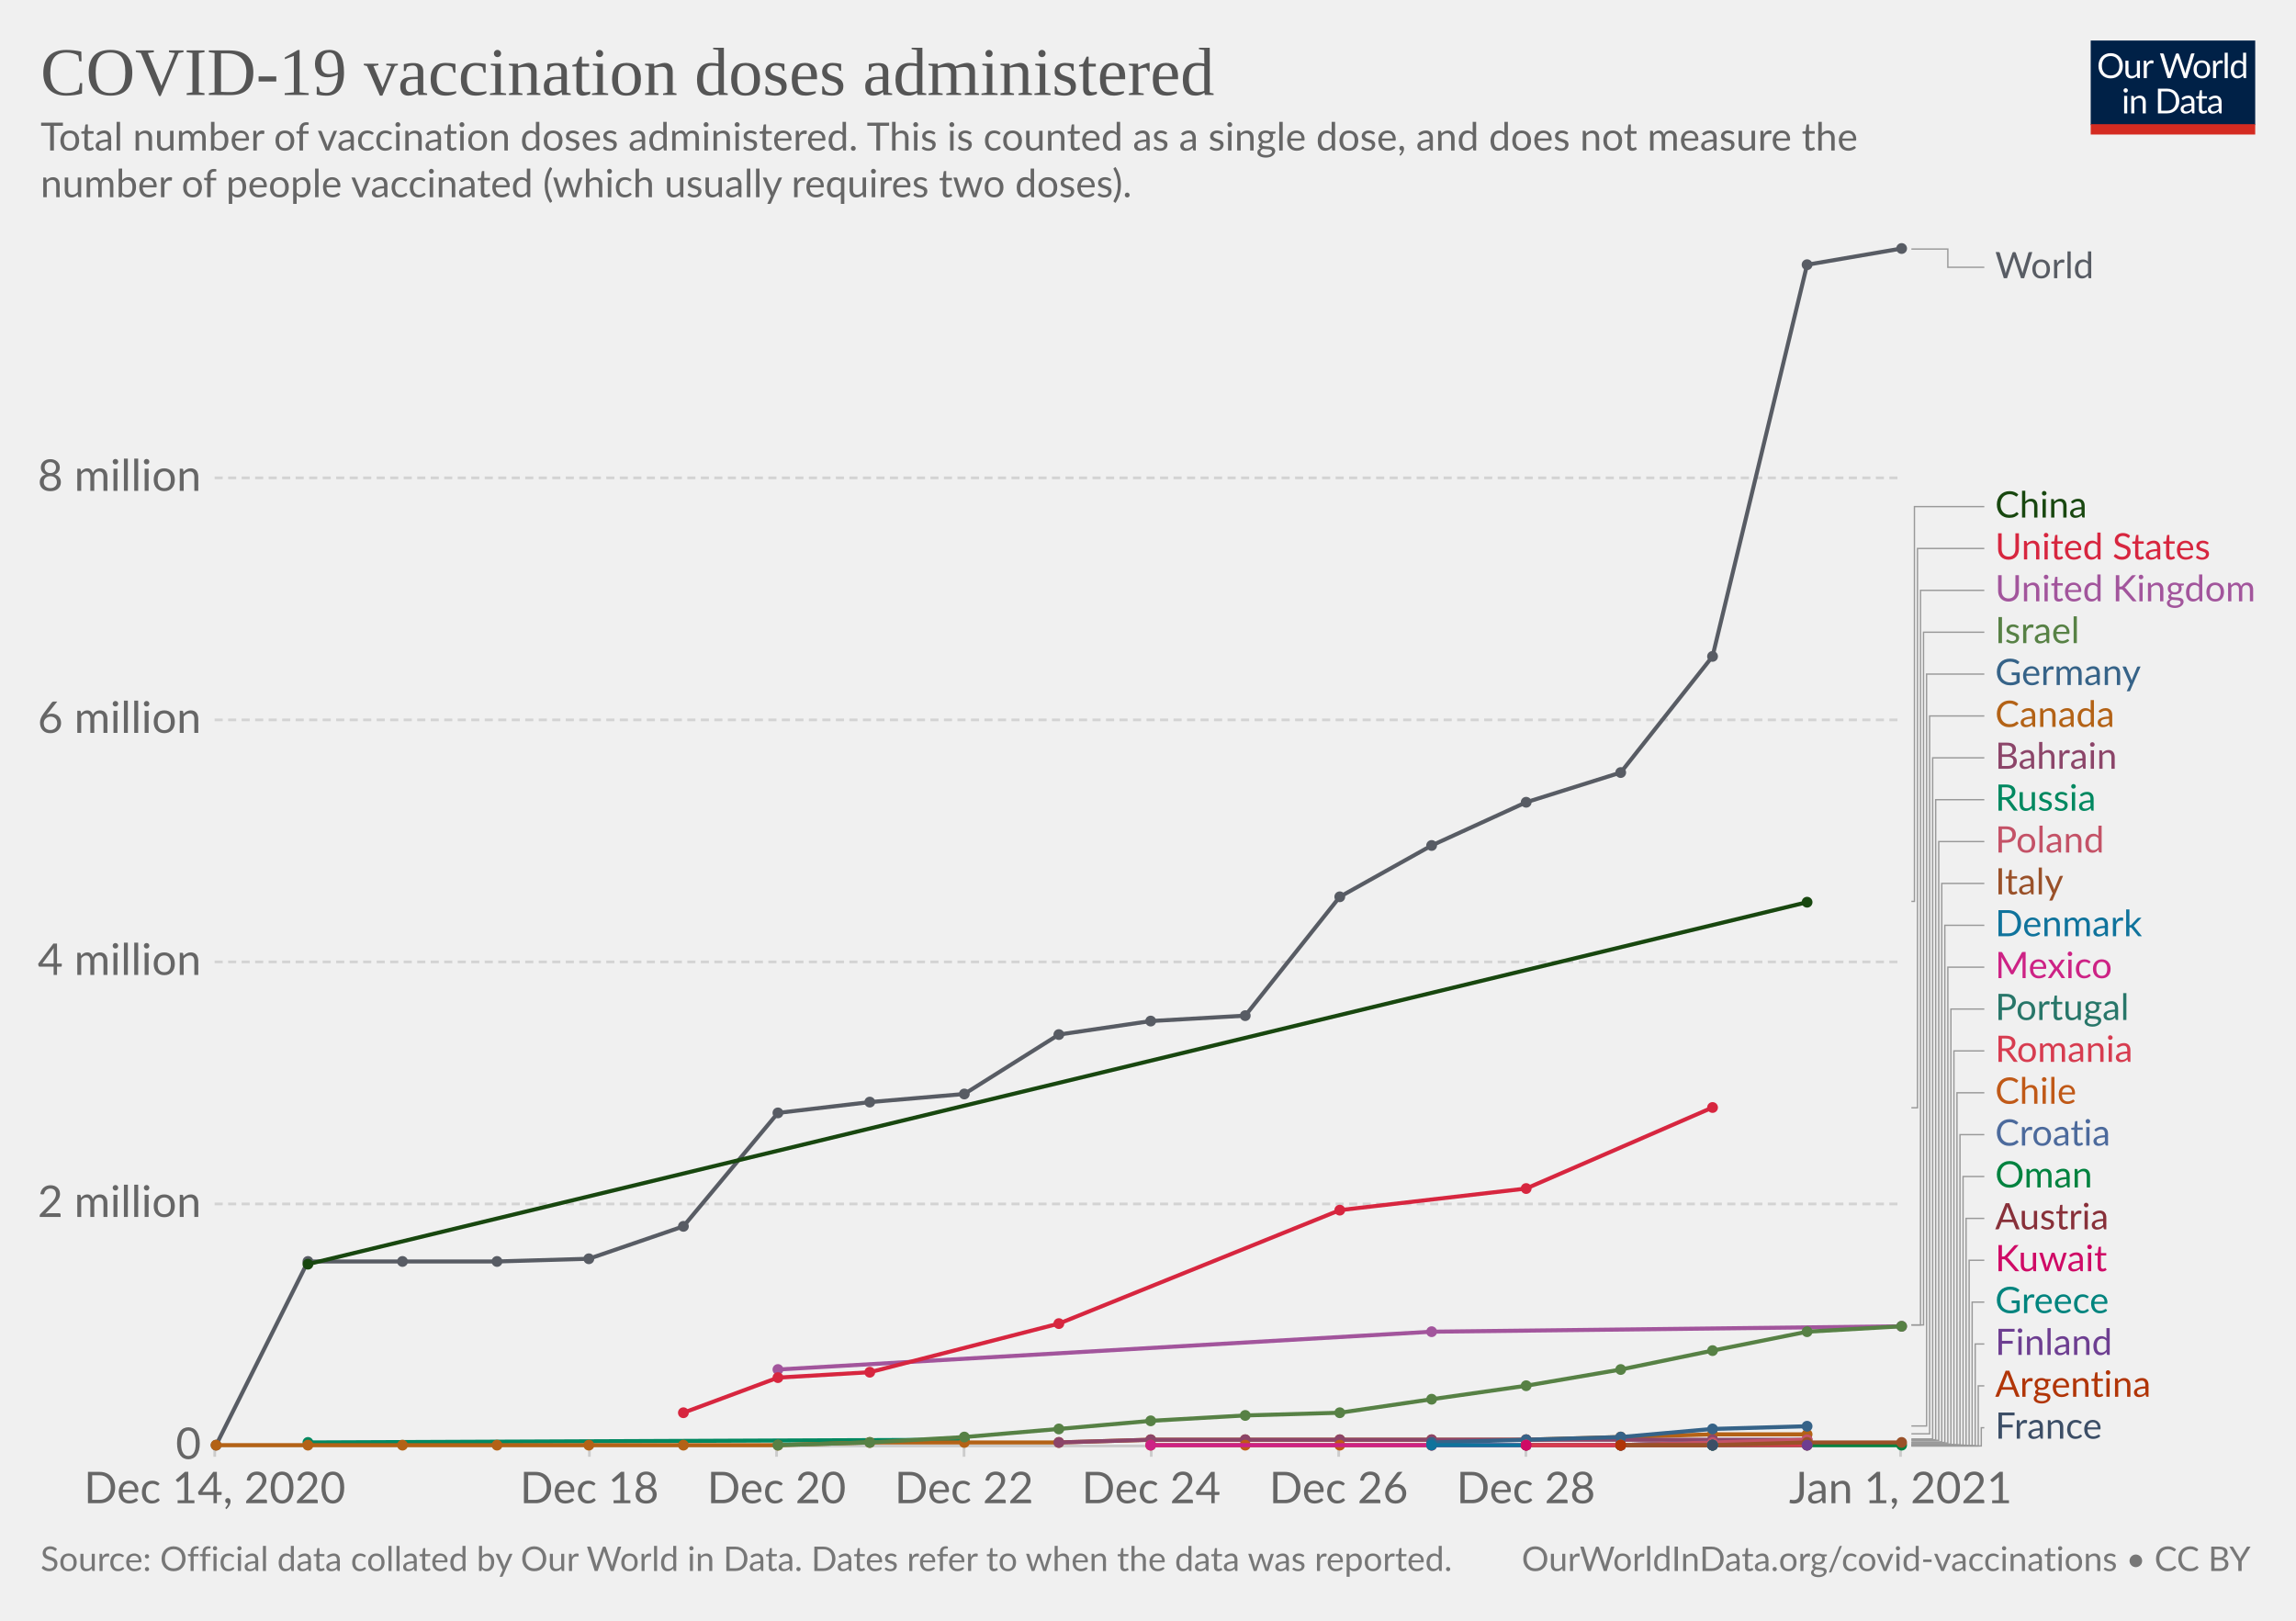
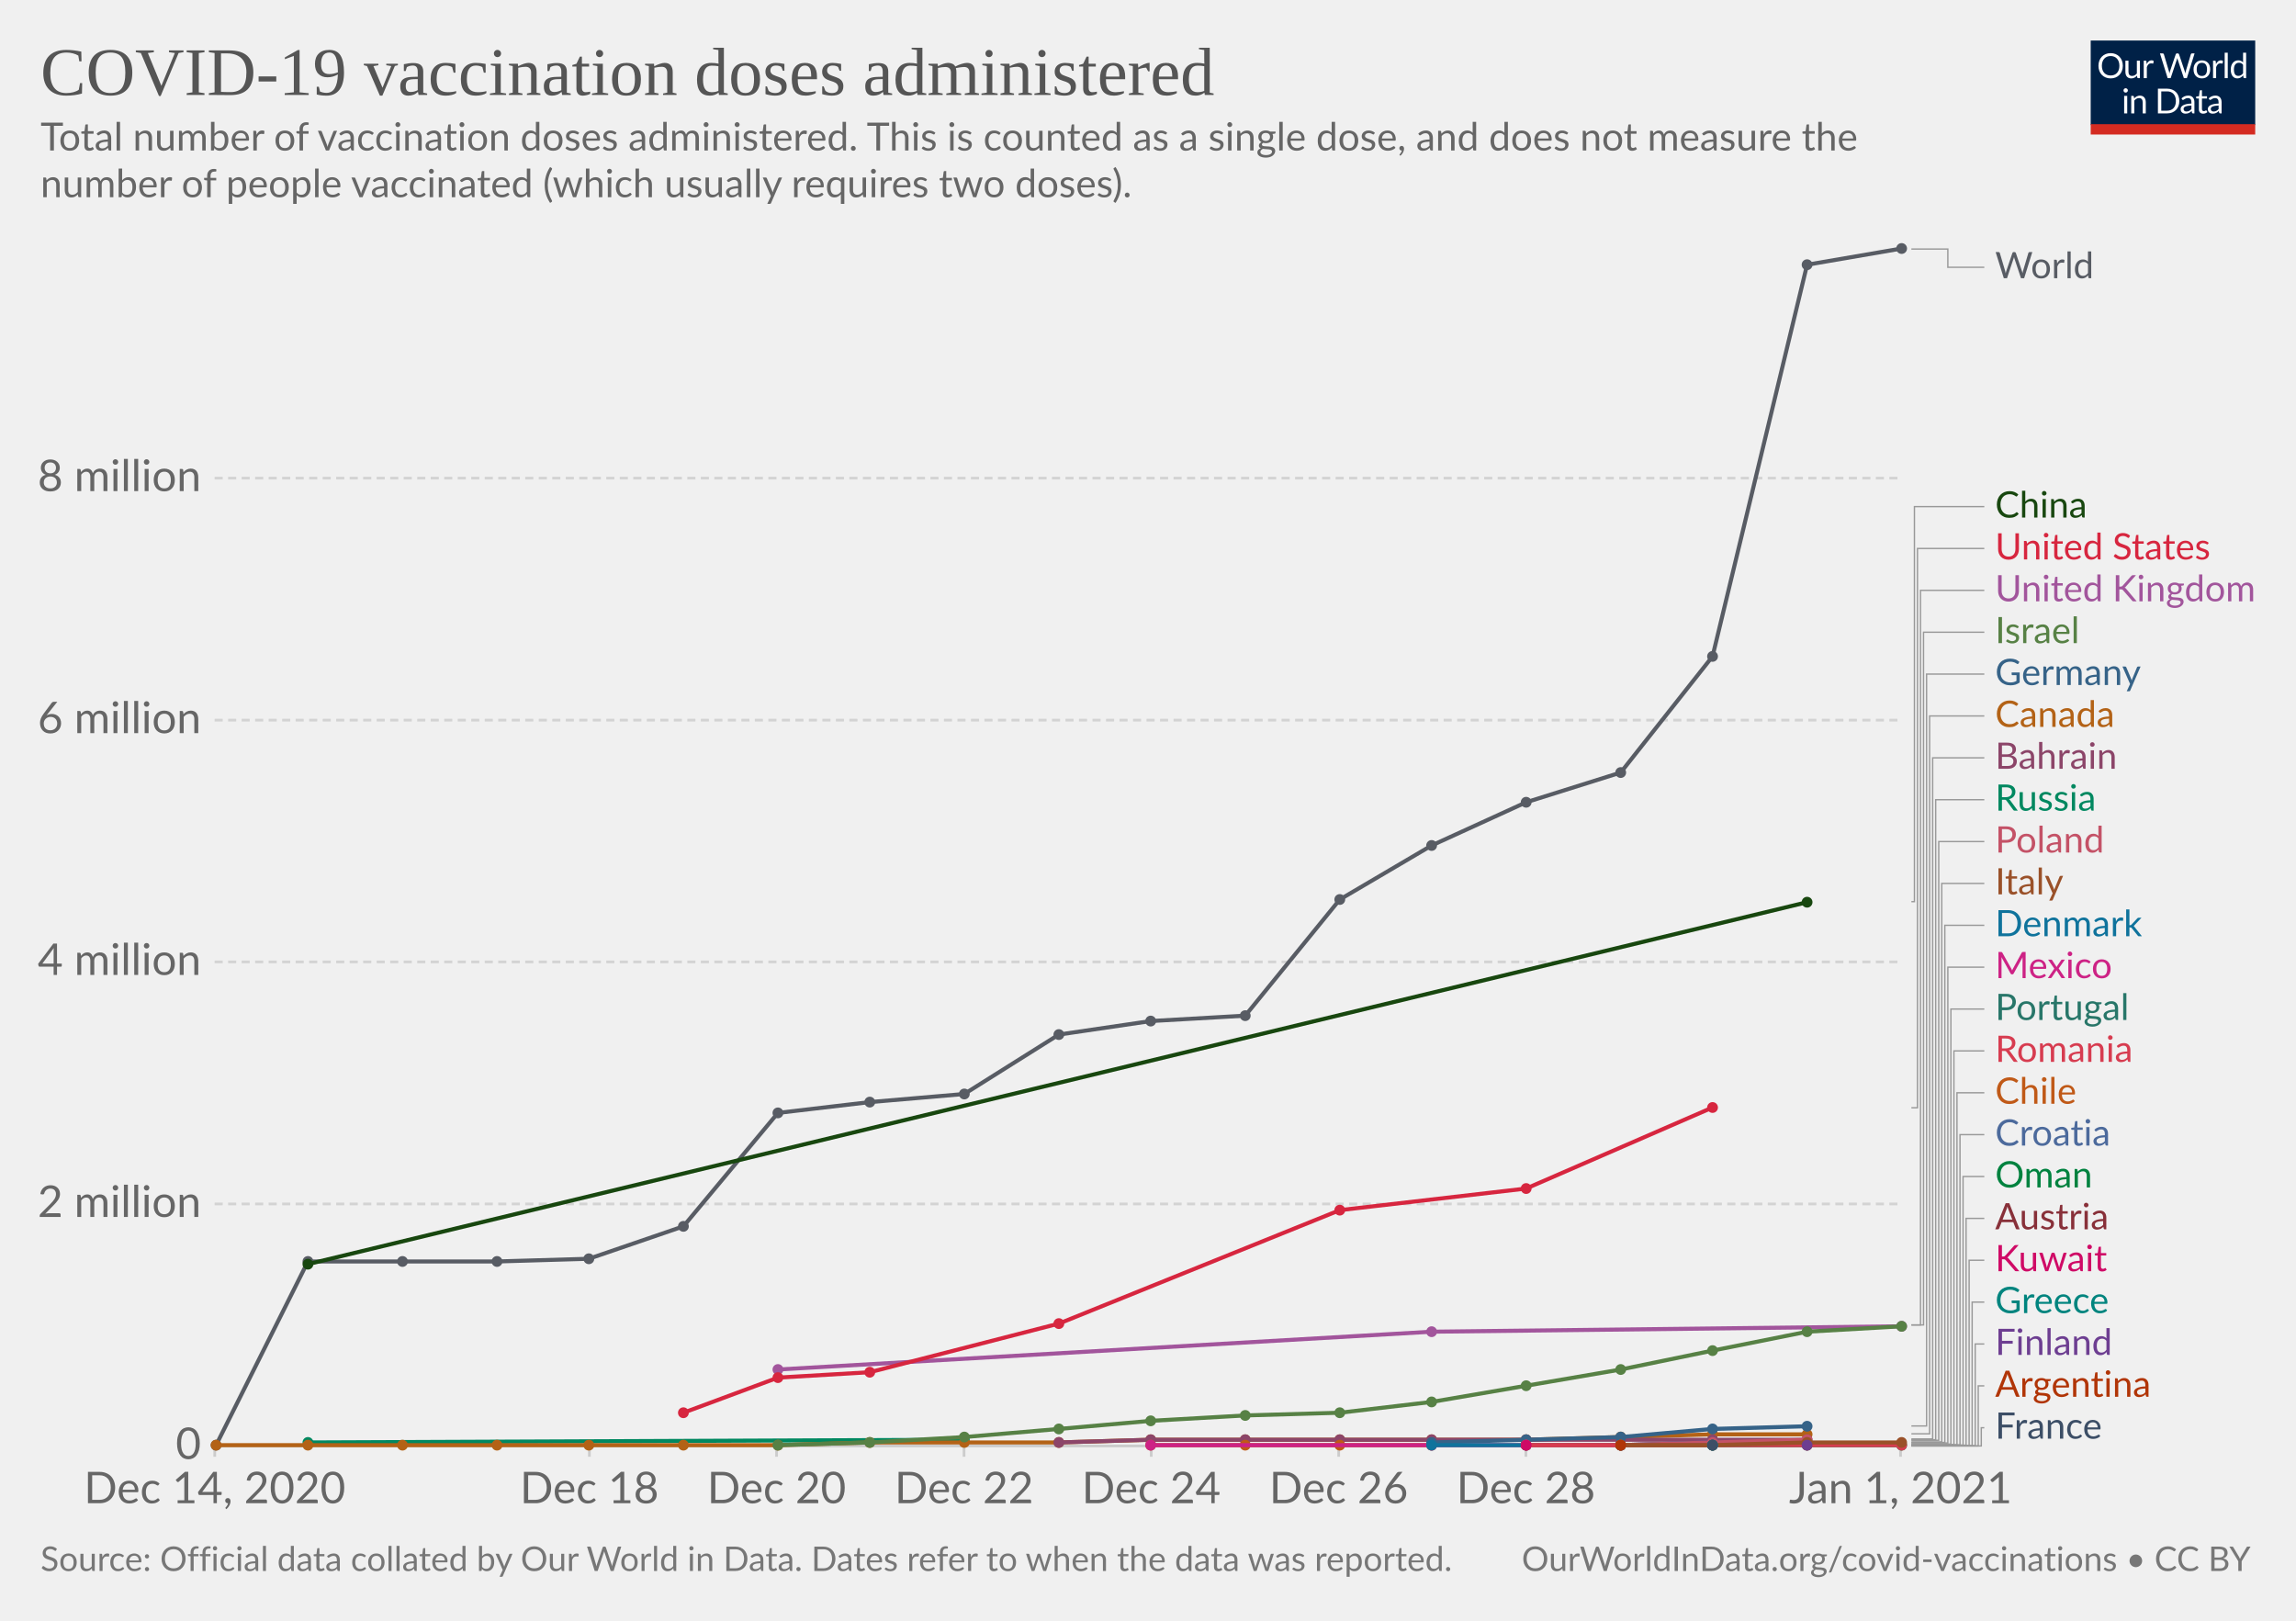
<svg xmlns="http://www.w3.org/2000/svg" version="1.1" style="background-color:#fff;-webkit-font-smoothing:antialiased" width="850" height="600" viewBox="0 0 850 600" font-family="Lato,'Helvetica Neue',Helvetica,Arial,sans-serif" font-size="18" text-rendering="optimizeLegibility">
  <g class="HeaderView">
    <g transform="matrix(.29 0 0 .29 774 15)">
      <svg width="210" height="120" viewBox="0 0 210 120" fill="none">
        <g clip-path="url(#clip0)">
          <path d="M0 0h210v107.89H0V0z" fill="#002147" />
          <path d="M40.98 32.25c0 2.36-.38 4.53-1.12 6.51a14.26 14.26 0 01-8.1 8.4c-1.9.78-4.02 1.17-6.34 1.17a16.6 16.6 0 01-6.33-1.17 14.31 14.31 0 01-8.08-8.4 18.29 18.29 0 01-1.12-6.51c0-2.36.38-4.53 1.12-6.5a14.32 14.32 0 018.07-8.44c1.92-.8 4.03-1.19 6.34-1.19 2.32 0 4.43.4 6.34 1.19 1.92.8 3.56 1.9 4.93 3.34a14.87 14.87 0 013.17 5.1 18.1 18.1 0 011.12 6.5zm-4.38 0c0-1.94-.26-3.68-.8-5.22a10.91 10.91 0 00-2.24-3.89 9.68 9.68 0 00-3.52-2.46 11.95 11.95 0 00-4.62-.86c-1.68 0-3.21.28-4.6.86a9.88 9.88 0 00-3.54 2.46 10.91 10.91 0 00-2.24 3.9c-.53 1.53-.8 3.27-.8 5.2 0 1.94.27 3.68.8 5.22a11.17 11.17 0 002.24 3.9 10.01 10.01 0 003.55 2.44c1.38.56 2.9.83 4.6.83 1.7 0 3.24-.27 4.61-.83a9.8 9.8 0 003.52-2.44 11.17 11.17 0 002.25-3.9c.53-1.54.8-3.28.8-5.21zm26.22-6.54V48H60.5c-.56 0-.9-.27-1.05-.81l-.31-2.4a12.45 12.45 0 01-3.26 2.6c-1.2.64-2.58.96-4.13.96-1.22 0-2.3-.2-3.24-.6a6.52 6.52 0 01-2.33-1.7 7.37 7.37 0 01-1.43-2.67c-.3-1.04-.46-2.2-.46-3.45V25.7h3.91v14.22c0 1.68.38 2.99 1.15 3.91.77.93 1.96 1.39 3.54 1.39 1.16 0 2.24-.27 3.23-.82a10.42 10.42 0 002.8-2.28V25.7h3.91zm8.61 4.47a9.94 9.94 0 012.6-3.56 5.64 5.64 0 013.76-1.3c.47 0 .92.05 1.34.15.44.1.83.27 1.17.49l-.3 2.92c-.09.37-.3.55-.66.55-.2 0-.5-.04-.9-.13a6.21 6.21 0 00-3.24.18c-.54.2-1.03.5-1.47.92-.42.4-.81.9-1.17 1.5-.33.58-.64 1.26-.92 2.02V48H67.7V25.71h2.25c.42 0 .72.08.88.25.16.16.27.44.33.83l.26 3.39zm61.16-13.7L122.75 48h-3.82l-7.99-24.05a21.95 21.95 0 01-.42-1.58 38.36 38.36 0 01-.44 1.58L102.05 48h-3.83L88.4 16.47h3.54c.38 0 .7.1.95.29.26.2.43.43.5.73l6.52 21.9c.1.4.2.83.28 1.28.1.46.2.94.29 1.46l.3-1.46c.12-.47.25-.9.38-1.27l7.41-21.91c.1-.25.26-.48.51-.69.27-.22.58-.33.95-.33h1.23c.38 0 .69.1.92.29.24.2.41.43.53.73l7.4 21.9a28.4 28.4 0 01.68 2.62 29.52 29.52 0 01.52-2.61l6.54-21.91c.07-.27.23-.5.48-.7.27-.21.58-.32.95-.32h3.32zm9.35 8.88c1.63 0 3.1.27 4.4.82a9.43 9.43 0 015.46 5.94c.5 1.4.74 2.98.74 4.73 0 1.76-.25 3.34-.74 4.75a9.43 9.43 0 01-5.46 5.92c-1.3.52-2.77.79-4.4.79-1.64 0-3.12-.27-4.44-.8a9.42 9.42 0 01-3.35-2.3c-.92-1-1.63-2.2-2.13-3.61-.49-1.41-.73-3-.73-4.75s.24-3.33.73-4.73c.5-1.43 1.2-2.64 2.13-3.63a9.4 9.4 0 013.35-2.31c1.32-.55 2.8-.82 4.44-.82zm0 19.89c2.2 0 3.84-.73 4.93-2.2 1.08-1.48 1.63-3.54 1.63-6.18 0-2.66-.55-4.72-1.63-6.2-1.09-1.49-2.73-2.23-4.93-2.23-1.12 0-2.09.2-2.93.57a5.7 5.7 0 00-2.06 1.65 7.5 7.5 0 00-1.24 2.67c-.26 1.04-.4 2.22-.4 3.54 0 2.64.55 4.7 1.64 6.18 1.1 1.47 2.76 2.2 4.99 2.2zm17.97-15.07a9.94 9.94 0 012.6-3.56 5.64 5.64 0 013.76-1.3c.47 0 .91.05 1.34.15.44.1.83.27 1.16.49l-.28 2.92c-.09.37-.31.55-.66.55-.2 0-.5-.04-.9-.13a6.2 6.2 0 00-3.24.18c-.54.2-1.03.5-1.47.92-.43.4-.82.9-1.17 1.5a13.1 13.1 0 00-.92 2.02V48h-3.94V25.71h2.24c.43 0 .72.08.88.25.17.16.28.44.33.83l.27 3.39zm15.04-14.59V48h-3.92V15.6h3.92zm19.55 15.43a6.22 6.22 0 00-2.38-2.05 6.7 6.7 0 00-2.86-.6c-2.07 0-3.66.75-4.77 2.23-1.12 1.48-1.68 3.6-1.68 6.33 0 1.46.13 2.7.38 3.74a7.29 7.29 0 001.1 2.56 4.35 4.35 0 001.78 1.45c.7.3 1.5.46 2.4.46 1.29 0 2.41-.3 3.36-.88a9.6 9.6 0 002.67-2.49V31.02zm3.91-15.43V48h-2.33c-.56 0-.9-.27-1.06-.81l-.35-2.71a12.13 12.13 0 01-3.25 2.77 8.28 8.28 0 01-4.23 1.06 7.31 7.31 0 01-6.14-2.9c-.73-.96-1.3-2.15-1.69-3.57a18.35 18.35 0 01.07-9.48 11.29 11.29 0 011.89-3.7 8.7 8.7 0 017.06-3.34 7.96 7.96 0 016.12 2.62V15.59h3.91zM46.61 70.71V93H42.7V70.71h3.91zm.84-7c0 .39-.08.75-.24 1.09a2.81 2.81 0 01-1.52 1.47 2.67 2.67 0 01-2.16 0 2.9 2.9 0 01-1.45-1.47 2.67 2.67 0 010-2.16c.15-.35.35-.65.6-.9.25-.27.53-.47.85-.62a2.67 2.67 0 012.16 0c.35.15.65.35.9.62.27.25.47.55.62.9.16.34.24.7.24 1.08zm7.97 10.24c.49-.54 1-1.04 1.54-1.48a9.85 9.85 0 013.66-1.84 8.96 8.96 0 015.43.35c.94.4 1.72.97 2.33 1.71a7.36 7.36 0 011.43 2.67c.32 1.04.49 2.19.49 3.45V93h-3.94V78.81c0-1.69-.4-3-1.17-3.92-.76-.93-1.93-1.4-3.5-1.4a6.6 6.6 0 00-3.25.83c-1 .56-1.92 1.31-2.77 2.27V93h-3.94V70.71h2.35c.56 0 .9.28 1.04.82l.3 2.42zm57.7 3.3c0 2.36-.37 4.5-1.11 6.44a14.3 14.3 0 01-3.17 4.98 14.1 14.1 0 01-4.93 3.2c-1.9.76-4.02 1.13-6.33 1.13H85.8V61.47h11.77c2.31 0 4.42.39 6.33 1.15a13.8 13.8 0 018.1 8.18 17.75 17.75 0 011.12 6.45zm-4.37 0c0-1.94-.26-3.67-.8-5.2a10.94 10.94 0 00-2.23-3.87 9.57 9.57 0 00-3.53-2.42 12.23 12.23 0 00-4.61-.83h-7.5v24.62h7.5c1.7 0 3.24-.28 4.61-.84a9.7 9.7 0 003.53-2.4 10.94 10.94 0 002.24-3.87c.53-1.53.8-3.26.8-5.2zm19.8 5.72c-1.8.06-3.34.2-4.62.44-1.26.22-2.3.51-3.1.88-.8.36-1.37.8-1.74 1.3-.35.5-.53 1.05-.53 1.67 0 .58.1 1.1.3 1.52a3 3 0 00.76 1.05c.34.27.73.46 1.17.6.45.11.94.17 1.45.17a7.28 7.28 0 003.5-.81 11.95 11.95 0 002.82-2.2v-4.62zm-12.65-9.11a12.73 12.73 0 013.98-2.66c1.43-.59 3-.88 4.73-.88 1.25 0 2.36.2 3.33.61a6.81 6.81 0 013.94 4.38c.33 1.04.5 2.19.5 3.43V93h-1.74a1.8 1.8 0 01-.88-.18c-.2-.13-.36-.38-.48-.74l-.44-2.12c-.59.55-1.16 1.03-1.72 1.46a9.48 9.48 0 01-3.74 1.7c-.69.15-1.46.23-2.3.23-.87 0-1.69-.12-2.45-.35a5.34 5.34 0 01-3.34-2.93 6.64 6.64 0 01-.49-2.64c0-.88.25-1.72.73-2.53a6.33 6.33 0 012.35-2.17c1.09-.63 2.5-1.15 4.25-1.54 1.75-.41 3.89-.65 6.42-.7v-1.75c0-1.73-.37-3.03-1.12-3.91-.75-.9-1.84-1.34-3.28-1.34-.97 0-1.78.12-2.44.37-.64.23-1.2.5-1.7.81l-1.23.82c-.33.23-.67.35-1 .35-.27 0-.5-.07-.69-.2a2.1 2.1 0 01-.48-.53l-.7-1.25zm27.67 19.5c-1.76 0-3.12-.5-4.07-1.48-.94-.98-1.41-2.4-1.41-4.25V74h-2.68a.9.9 0 01-.6-.2c-.16-.14-.24-.36-.24-.66v-1.56l3.65-.46.9-6.89a.9.9 0 01.29-.52.88.88 0 01.62-.22H142v7.67h6.44V74H142v13.38c0 .94.22 1.63.68 2.09.45.45 1.04.68 1.76.68a3.21 3.21 0 001.85-.53l.55-.35c.16-.12.3-.18.41-.18.2 0 .4.13.55.38l1.15 1.87a7.45 7.45 0 01-2.44 1.5c-.96.35-1.94.52-2.95.52zm19.68-10.4c-1.8.07-3.34.21-4.62.45-1.26.22-2.3.51-3.1.88-.8.36-1.37.8-1.74 1.3-.35.5-.53 1.05-.53 1.67 0 .58.1 1.1.3 1.52.18.42.44.77.76 1.05.34.27.73.46 1.17.6.45.11.94.17 1.45.17a7.3 7.3 0 003.5-.81 12.04 12.04 0 002.82-2.2v-4.62zm-12.65-9.1a12.72 12.72 0 013.99-2.66c1.42-.59 3-.88 4.72-.88 1.25 0 2.36.2 3.33.61a6.81 6.81 0 013.94 4.38c.33 1.04.5 2.19.5 3.43V93h-1.74a1.8 1.8 0 01-.88-.18c-.2-.13-.36-.38-.48-.74l-.44-2.12c-.59.55-1.16 1.03-1.72 1.46a9.48 9.48 0 01-3.74 1.7c-.69.15-1.46.23-2.3.23-.87 0-1.69-.12-2.45-.35a5.33 5.33 0 01-3.34-2.93 6.62 6.62 0 01-.49-2.64c0-.88.25-1.72.73-2.53a6.33 6.33 0 012.35-2.17c1.09-.63 2.5-1.15 4.25-1.54a31.2 31.2 0 016.42-.7v-1.75c0-1.73-.37-3.03-1.12-3.91-.75-.9-1.84-1.34-3.28-1.34-.97 0-1.78.12-2.44.37-.64.23-1.2.5-1.7.81-.46.3-.87.57-1.22.82-.34.23-.68.35-1.02.35-.26 0-.49-.07-.68-.2a1.88 1.88 0 01-.48-.53l-.7-1.25z" fill="#fff" />
          <path fill="#D42B21" d="M0 106.79h210V120H0z" />
        </g>
        <defs>
          <clipPath id="clip0">
            <path fill="#fff" d="M0 0h210v120H0z" />
          </clipPath>
        </defs>
      </svg>
    </g>
    <a href="https://ourworldindata.org/grapher/cumulative-covid-vaccinations?tab=chart&amp;stackMode=absolute&amp;time=earliest..latest&amp;region=World" target="_blank" rel="noopener" font-family="&quot;Playfair Display&quot;,Georgia,&quot;Times New Roman&quot;,serif">
      <text font-size="25.2" x="15" y="35.2" fill="#555">
        <tspan x="15" y="35.16">COVID-19 vaccination doses administered</tspan>
      </text>
    </a>
    <text font-size="14.4" x="15" y="55.7" fill="#666">
      <tspan x="15" y="55.72">Total number of vaccination doses administered. This is counted as a single dose, and does not measure the</tspan>
      <tspan x="15" y="73">number of people vaccinated (which usually requires two doses).</tspan>
    </text>
  </g>
  <g class="LineChart">
    <defs>
      <clipPath id="a">
        <path d="M69.45 0h830v928.6h-830z" />
      </clipPath>
    </defs>
    <g class="DualAxisView">
      <g class="HorizontalAxis">
        <path stroke="#ccc" d="M79.5 535.3v4M218.2 535.3v4M287.5 535.3v4M356.9 535.3v4M426.2 535.3v4M495.6 535.3v4M564.9 535.3v4M703.6 535.3v4" />
        <text x="79.5" y="556.5" fill="#666" text-anchor="middle" font-size="16.2">Dec 14, 2020</text>
        <text x="218.2" y="556.5" fill="#666" text-anchor="middle" font-size="16.2">Dec 18</text>
        <text x="287.5" y="556.5" fill="#666" text-anchor="middle" font-size="16.2">Dec 20</text>
        <text x="356.9" y="556.5" fill="#666" text-anchor="middle" font-size="16.2">Dec 22</text>
        <text x="426.2" y="556.5" fill="#666" text-anchor="middle" font-size="16.2">Dec 24</text>
        <text x="495.6" y="556.5" fill="#666" text-anchor="middle" font-size="16.2">Dec 26</text>
        <text x="564.9" y="556.5" fill="#666" text-anchor="middle" font-size="16.2">Dec 28</text>
        <text x="703.6" y="556.5" fill="#666" text-anchor="middle" font-size="16.2">Jan 1, 2021</text>
      </g>
      <g class="VerticalAxis" fill="#666" dominant-baseline="middle" text-anchor="end" font-size="16.2">
        <text x="74.45" y="535.3">0</text>
        <text x="74.45" y="445.7">2 million</text>
        <text x="74.45" y="356.1">4 million</text>
-         <text x="74.45" y="266.5">6 million</text>
-         <text x="74.45" y="176.9">8 million</text>
+         <text x="74.45" y="266.6">6 million</text>
+         <text x="74.45" y="177">8 million</text>
      </g>
      <g class="AxisGridLines horizontalLines">
        <path stroke="#ccc" d="M79.45 535.3h624.16" />
-         <path stroke="#d3d3d3" stroke-dasharray="3,2" d="M79.45 445.7h624.16M79.45 356.1h624.16M79.45 266.5h624.16M79.45 176.9h624.16" />
+         <path stroke="#d3d3d3" stroke-dasharray="3,2" d="M79.45 445.7h624.16M79.45 356.1h624.16M79.45 266.6h624.16M79.45 177h624.16" />
      </g>
    </g>
    <g clip-path="url(#a)">
      <g class="LineLabels" cursor="pointer">
        <g class="legendMark">
          <g class="indicator">
            <path d="M707.61 92.2h13.5v6.75h13.5" stroke="#999" stroke-width=".5" fill="none" />
          </g>
          <text font-size="13.5" x="738.6" y="103" fill="#585c64">
            <tspan x="738.61" y="103">World</tspan>
          </text>
        </g>
        <g class="legendMark">
          <g class="indicator">
-             <path d="M707.61 333.7h1.13V187.55h25.87" stroke="#999" stroke-width=".5" fill="none" />
+             <path d="M707.61 333.8h1.13V187.55h25.87" stroke="#999" stroke-width=".5" fill="none" />
          </g>
          <text font-size="13.5" x="738.6" y="191.6" fill="#18470F">
            <tspan x="738.61" y="191.6">China</tspan>
          </text>
        </g>
        <g class="legendMark">
          <g class="indicator">
            <path d="M707.61 410.1h2.25V203.05h24.75" stroke="#999" stroke-width=".5" fill="none" />
          </g>
          <text font-size="13.5" x="738.6" y="207.1" fill="#D7263F">
            <tspan x="738.61" y="207.1">United States</tspan>
          </text>
        </g>
        <g class="legendMark">
          <g class="indicator">
            <path d="M707.61 490.5h3.38V218.55h23.62" stroke="#999" stroke-width=".5" fill="none" />
          </g>
          <text font-size="13.5" x="738.6" y="222.6" fill="#A2559C">
            <tspan x="738.61" y="222.6">United Kingdom</tspan>
          </text>
        </g>
        <g class="legendMark">
          <g class="indicator">
            <path d="M707.61 490.5h4.5V234.05h22.5" stroke="#999" stroke-width=".5" fill="none" />
          </g>
          <text font-size="13.5" x="738.6" y="238.1" fill="#578145">
            <tspan x="738.61" y="238.1">Israel</tspan>
          </text>
        </g>
        <g class="legendMark">
          <g class="indicator">
            <path d="M707.61 527.9h5.63V249.55h21.37" stroke="#999" stroke-width=".5" fill="none" />
          </g>
          <text font-size="13.5" x="738.6" y="253.6" fill="#366388">
            <tspan x="738.61" y="253.6">Germany</tspan>
          </text>
        </g>
        <g class="legendMark">
          <g class="indicator">
            <path d="M707.61 530.8h6.75V265.05h20.25" stroke="#999" stroke-width=".5" fill="none" />
          </g>
          <text font-size="13.5" x="738.6" y="269.1" fill="#B36216">
            <tspan x="738.61" y="269.1">Canada</tspan>
          </text>
        </g>
        <g class="legendMark">
          <g class="indicator">
            <path d="M707.61 532.7h7.88V280.55h19.12" stroke="#999" stroke-width=".5" fill="none" />
          </g>
          <text font-size="13.5" x="738.6" y="284.6" fill="#8C4569">
            <tspan x="738.61" y="284.6">Bahrain</tspan>
          </text>
        </g>
        <g class="legendMark">
          <g class="indicator">
            <path d="M707.61 533h9V296.05h18" stroke="#999" stroke-width=".5" fill="none" />
          </g>
          <text font-size="13.5" x="738.6" y="300.1" fill="#008860">
            <tspan x="738.61" y="300.1">Russia</tspan>
          </text>
        </g>
        <g class="legendMark">
          <g class="indicator">
            <path d="M707.61 533.2h10.13V311.55h16.87" stroke="#999" stroke-width=".5" fill="none" />
          </g>
          <text font-size="13.5" x="738.6" y="315.6" fill="#C45267">
            <tspan x="738.61" y="315.6">Poland</tspan>
          </text>
        </g>
        <g class="legendMark">
          <g class="indicator">
            <path d="M707.61 533.8h11.25V327.05h15.75" stroke="#999" stroke-width=".5" fill="none" />
          </g>
          <text font-size="13.5" x="738.6" y="331.1" fill="#9A5129">
            <tspan x="738.61" y="331.1">Italy</tspan>
          </text>
        </g>
        <g class="legendMark">
          <g class="indicator">
            <path d="M707.61 534h12.38V342.55h14.62" stroke="#999" stroke-width=".5" fill="none" />
          </g>
          <text font-size="13.5" x="738.6" y="346.6" fill="#0F739C">
            <tspan x="738.61" y="346.6">Denmark</tspan>
          </text>
        </g>
        <g class="legendMark">
          <g class="indicator">
            <path d="M707.61 534.2h13.5V358.05h13.5" stroke="#999" stroke-width=".5" fill="none" />
          </g>
          <text font-size="13.5" x="738.6" y="362.1" fill="#CD2285">
            <tspan x="738.61" y="362.1">Mexico</tspan>
          </text>
        </g>
        <g class="legendMark">
          <g class="indicator">
            <path d="M707.61 534.6h14.63V373.55h12.37" stroke="#999" stroke-width=".5" fill="none" />
          </g>
          <text font-size="13.5" x="738.6" y="377.6" fill="#287669">
            <tspan x="738.61" y="377.6">Portugal</tspan>
          </text>
        </g>
        <g class="legendMark">
          <g class="indicator">
            <path d="M707.61 534.8h15.75V389.05h11.25" stroke="#999" stroke-width=".5" fill="none" />
          </g>
          <text font-size="13.5" x="738.6" y="393.1" fill="#D73C50">
            <tspan x="738.61" y="393.1">Romania</tspan>
          </text>
        </g>
        <g class="legendMark">
          <g class="indicator">
            <path d="M707.61 534.9h16.88V404.55h10.12" stroke="#999" stroke-width=".5" fill="none" />
          </g>
          <text font-size="13.5" x="738.6" y="408.6" fill="#C05917">
            <tspan x="738.61" y="408.6">Chile</tspan>
          </text>
        </g>
        <g class="legendMark">
          <g class="indicator">
            <path d="M707.61 534.9h18V420.05h9" stroke="#999" stroke-width=".5" fill="none" />
          </g>
          <text font-size="13.5" x="738.6" y="424.1" fill="#4C6A9C">
            <tspan x="738.61" y="424.1">Croatia</tspan>
          </text>
        </g>
        <g class="legendMark">
          <g class="indicator">
            <path d="M707.61 535h19.13v-99.45h7.87" stroke="#999" stroke-width=".5" fill="none" />
          </g>
          <text font-size="13.5" x="738.6" y="439.6" fill="#00823F">
            <tspan x="738.61" y="439.6">Oman</tspan>
          </text>
        </g>
        <g class="legendMark">
          <g class="indicator">
            <path d="M707.61 535h20.25v-83.95h6.75" stroke="#999" stroke-width=".5" fill="none" />
          </g>
          <text font-size="13.5" x="738.6" y="455.1" fill="#883039">
            <tspan x="738.61" y="455.1">Austria</tspan>
          </text>
        </g>
        <g class="legendMark">
          <g class="indicator">
            <path d="M707.61 535.2h21.38v-68.65h5.62" stroke="#999" stroke-width=".5" fill="none" />
          </g>
          <text font-size="13.5" x="738.6" y="470.6" fill="#CF0A66">
            <tspan x="738.61" y="470.6">Kuwait</tspan>
          </text>
        </g>
        <g class="legendMark">
          <g class="indicator">
            <path d="M707.61 535.2h22.5v-53.15h4.5" stroke="#999" stroke-width=".5" fill="none" />
          </g>
          <text font-size="13.5" x="738.6" y="486.1" fill="#00847E">
            <tspan x="738.61" y="486.1">Greece</tspan>
          </text>
        </g>
        <g class="legendMark">
          <g class="indicator">
            <path d="M707.61 535.2h23.63v-37.65h3.37" stroke="#999" stroke-width=".5" fill="none" />
          </g>
          <text font-size="13.5" x="738.6" y="501.6" fill="#6D3E91">
            <tspan x="738.61" y="501.6">Finland</tspan>
          </text>
        </g>
        <g class="legendMark">
          <g class="indicator">
            <path d="M707.61 535.3h24.75v-22.25h2.25" stroke="#999" stroke-width=".5" fill="none" />
          </g>
          <text font-size="13.5" x="738.6" y="517.1" fill="#B13507">
            <tspan x="738.61" y="517.1">Argentina</tspan>
          </text>
        </g>
        <g class="legendMark">
          <g class="indicator">
            <path d="M707.61 535.3h25.88v-6.75h1.12" stroke="#999" stroke-width=".5" fill="none" />
          </g>
          <text font-size="13.5" x="738.6" y="532.6" fill="#3C4E66">
            <tspan x="738.61" y="532.6">France</tspan>
          </text>
        </g>
      </g>
      <g class="Lines">
        <g class="key-Russia_0">
          <path stroke="#008860" stroke-linecap="round" d="M114 534l243-1" fill="none" stroke-width="1.5" />
          <g fill="#008860">
            <circle cx="114" cy="534" r="2" />
            <circle cx="357" cy="533" r="2" />
          </g>
        </g>
        <g class="key-United-Kingdom_0">
          <path stroke="#A2559C" stroke-linecap="round" d="M288 507l242-14 174-2" fill="none" stroke-width="1.5" />
          <g fill="#A2559C">
            <circle cx="288" cy="507" r="2" />
            <circle cx="530" cy="493" r="2" />
            <circle cx="704" cy="491" r="2" />
          </g>
        </g>
        <g class="key-World_0">
-           <path stroke="#585c64" stroke-linecap="round" d="M80 535l34-68h70l34-1 35-12 35-42 34-4 35-3 35-22 34-5 35-2 35-44 34-19 35-16 35-11 34-43 35-145 35-6" fill="none" stroke-width="1.5" />
+           <path stroke="#585c64" stroke-linecap="round" d="M80 535l34-68h70l34-1 35-12 35-42 34-4 35-3 35-22 34-5 35-2 35-43 34-20 35-16 35-11 34-43 35-145 35-6" fill="none" stroke-width="1.5" />
          <g fill="#585c64">
            <circle cx="80" cy="535" r="2" />
            <circle cx="114" cy="467" r="2" />
            <circle cx="149" cy="467" r="2" />
            <circle cx="184" cy="467" r="2" />
            <circle cx="218" cy="466" r="2" />
            <circle cx="253" cy="454" r="2" />
            <circle cx="288" cy="412" r="2" />
            <circle cx="322" cy="408" r="2" />
            <circle cx="357" cy="405" r="2" />
            <circle cx="392" cy="383" r="2" />
            <circle cx="426" cy="378" r="2" />
            <circle cx="461" cy="376" r="2" />
-             <circle cx="496" cy="332" r="2" />
+             <circle cx="496" cy="333" r="2" />
            <circle cx="530" cy="313" r="2" />
            <circle cx="565" cy="297" r="2" />
            <circle cx="600" cy="286" r="2" />
            <circle cx="634" cy="243" r="2" />
            <circle cx="669" cy="98" r="2" />
            <circle cx="704" cy="92" r="2" />
          </g>
        </g>
        <g class="key-Canada_0">
          <path stroke="#B36216" stroke-linecap="round" d="M80 535h208l34-1h70l34-1h139l35-1 34-1h35" fill="none" stroke-width="1.5" />
          <g fill="#B36216">
            <circle cx="80" cy="535" r="2" />
            <circle cx="114" cy="535" r="2" />
            <circle cx="149" cy="535" r="2" />
            <circle cx="184" cy="535" r="2" />
            <circle cx="218" cy="535" r="2" />
            <circle cx="253" cy="535" r="2" />
            <circle cx="288" cy="535" r="2" />
            <circle cx="322" cy="534" r="2" />
            <circle cx="357" cy="534" r="2" />
            <circle cx="392" cy="534" r="2" />
            <circle cx="426" cy="533" r="2" />
            <circle cx="461" cy="533" r="2" />
            <circle cx="496" cy="533" r="2" />
            <circle cx="530" cy="533" r="2" />
            <circle cx="565" cy="533" r="2" />
            <circle cx="600" cy="532" r="2" />
            <circle cx="634" cy="531" r="2" />
            <circle cx="669" cy="531" r="2" />
          </g>
        </g>
        <g class="key-United-States_0">
          <path stroke="#D7263F" stroke-linecap="round" d="M253 523l35-13 34-2 70-18 104-42 69-8 69-30" fill="none" stroke-width="1.5" />
          <g fill="#D7263F">
            <circle cx="253" cy="523" r="2" />
            <circle cx="288" cy="510" r="2" />
            <circle cx="322" cy="508" r="2" />
            <circle cx="392" cy="490" r="2" />
            <circle cx="496" cy="448" r="2" />
            <circle cx="565" cy="440" r="2" />
            <circle cx="634" cy="410" r="2" />
          </g>
        </g>
        <g class="key-China_0">
          <path stroke="#18470F" stroke-linecap="round" d="M114 468l555-134" fill="none" stroke-width="1.5" />
          <g fill="#18470F">
            <circle cx="114" cy="468" r="2" />
            <circle cx="669" cy="334" r="2" />
          </g>
        </g>
        <g class="key-Israel_0">
-           <path stroke="#578145" stroke-linecap="round" d="M288 535l34-1 35-2 35-3 34-3 35-2 35-1 34-5 35-5 35-6 34-7 35-7 35-2" fill="none" stroke-width="1.5" />
+           <path stroke="#578145" stroke-linecap="round" d="M288 535l34-1 35-2 35-3 34-3 35-2 35-1 34-4 35-6 35-6 34-7 35-7 35-2" fill="none" stroke-width="1.5" />
          <g fill="#578145">
            <circle cx="288" cy="535" r="2" />
            <circle cx="322" cy="534" r="2" />
            <circle cx="357" cy="532" r="2" />
            <circle cx="392" cy="529" r="2" />
            <circle cx="426" cy="526" r="2" />
            <circle cx="461" cy="524" r="2" />
            <circle cx="496" cy="523" r="2" />
-             <circle cx="530" cy="518" r="2" />
+             <circle cx="530" cy="519" r="2" />
            <circle cx="565" cy="513" r="2" />
            <circle cx="600" cy="507" r="2" />
            <circle cx="634" cy="500" r="2" />
            <circle cx="669" cy="493" r="2" />
            <circle cx="704" cy="491" r="2" />
          </g>
        </g>
        <g class="key-Bahrain_0">
          <path stroke="#8C4569" stroke-linecap="round" d="M392 534l34-1h243" fill="none" stroke-width="1.5" />
          <g fill="#8C4569">
            <circle cx="392" cy="534" r="2" />
            <circle cx="426" cy="533" r="2" />
            <circle cx="461" cy="533" r="2" />
            <circle cx="496" cy="533" r="2" />
            <circle cx="530" cy="533" r="2" />
            <circle cx="565" cy="533" r="2" />
            <circle cx="600" cy="533" r="2" />
            <circle cx="634" cy="533" r="2" />
            <circle cx="669" cy="533" r="2" />
          </g>
        </g>
        <g class="key-Chile_0">
          <path stroke="#C05917" stroke-linecap="round" d="M426 535h104" fill="none" stroke-width="1.5" />
          <g fill="#C05917">
            <circle cx="426" cy="535" r="2" />
            <circle cx="461" cy="535" r="2" />
            <circle cx="496" cy="535" r="2" />
            <circle cx="530" cy="535" r="2" />
          </g>
        </g>
        <g class="key-Mexico_0">
          <path stroke="#CD2285" stroke-linecap="round" d="M426 535h174l34-1" fill="none" stroke-width="1.5" />
          <g fill="#CD2285">
            <circle cx="426" cy="535" r="2" />
            <circle cx="530" cy="535" r="2" />
            <circle cx="565" cy="535" r="2" />
            <circle cx="600" cy="535" r="2" />
            <circle cx="634" cy="534" r="2" />
          </g>
        </g>
        <g class="key-Germany_0">
          <path stroke="#366388" stroke-linecap="round" d="M530 534l35-1 35-1 34-3 35-1" fill="none" stroke-width="1.5" />
          <g fill="#366388">
            <circle cx="530" cy="534" r="2" />
            <circle cx="565" cy="533" r="2" />
            <circle cx="600" cy="532" r="2" />
            <circle cx="634" cy="529" r="2" />
            <circle cx="669" cy="528" r="2" />
          </g>
        </g>
        <g class="key-Denmark_0">
          <path stroke="#0F739C" stroke-linecap="round" d="M530 535h70l34-1h35" fill="none" stroke-width="1.5" />
          <g fill="#0F739C">
            <circle cx="530" cy="535" r="2" />
            <circle cx="565" cy="535" r="2" />
            <circle cx="600" cy="535" r="2" />
            <circle cx="634" cy="534" r="2" />
            <circle cx="669" cy="534" r="2" />
          </g>
        </g>
        <g class="key-Portugal_0">
          <path stroke="#287669" stroke-linecap="round" d="M565 535h35" fill="none" stroke-width="1.5" />
          <g fill="#287669">
            <circle cx="565" cy="535" r="2" />
            <circle cx="600" cy="535" r="2" />
          </g>
        </g>
        <g class="key-Poland_0">
          <path stroke="#C45267" stroke-linecap="round" d="M565 535h35l34-1 35-1" fill="none" stroke-width="1.5" />
          <g fill="#C45267">
            <circle cx="565" cy="535" r="2" />
            <circle cx="600" cy="535" r="2" />
            <circle cx="634" cy="534" r="2" />
            <circle cx="669" cy="533" r="2" />
          </g>
        </g>
        <g class="key-Oman_0">
          <path stroke="#00823F" stroke-linecap="round" d="M600 535h104" fill="none" stroke-width="1.5" />
          <g fill="#00823F">
            <circle cx="600" cy="535" r="2" />
            <circle cx="634" cy="535" r="2" />
            <circle cx="669" cy="535" r="2" />
            <circle cx="704" cy="535" r="2" />
          </g>
        </g>
        <g class="key-Romania_0">
-           <path stroke="#D73C50" stroke-linecap="round" d="M565 535h104" fill="none" stroke-width="1.5" />
+           <path stroke="#D73C50" stroke-linecap="round" d="M565 535h139" fill="none" stroke-width="1.5" />
          <g fill="#D73C50">
            <circle cx="565" cy="535" r="2" />
            <circle cx="600" cy="535" r="2" />
            <circle cx="669" cy="535" r="2" />
+             <circle cx="704" cy="535" r="2" />
          </g>
        </g>
        <g class="key-Italy_0">
          <path stroke="#9A5129" stroke-linecap="round" d="M600 535h34l35-1h35" fill="none" stroke-width="1.5" />
          <g fill="#9A5129">
            <circle cx="600" cy="535" r="2" />
            <circle cx="634" cy="535" r="2" />
            <circle cx="669" cy="534" r="2" />
            <circle cx="704" cy="534" r="2" />
          </g>
        </g>
        <g class="key-Kuwait_0">
          <g fill="#CF0A66">
            <circle cx="565" cy="535" r="2" />
          </g>
        </g>
        <g class="key-Austria_0">
          <g fill="#883039">
            <circle cx="634" cy="535" r="2" />
          </g>
        </g>
        <g class="key-Croatia_0">
          <g fill="#4C6A9C">
            <circle cx="634" cy="535" r="2" />
          </g>
        </g>
        <g class="key-Greece_0">
          <g fill="#00847E">
            <circle cx="634" cy="535" r="2" />
          </g>
        </g>
        <g class="key-Argentina_0">
          <g fill="#B13507">
            <circle cx="600" cy="535" r="2" />
          </g>
        </g>
        <g class="key-France_0">
          <g fill="#3C4E66">
            <circle cx="634" cy="535" r="2" />
          </g>
        </g>
        <g class="key-Finland_0">
          <g fill="#6D3E91">
            <circle cx="669" cy="535" r="2" />
          </g>
        </g>
      </g>
    </g>
  </g>
  <g class="SourcesFooter" fill="#777">
    <g class="clickable" fill="#777">
      <text font-size="12.6" x="15" y="581.6">
        <tspan x="15" y="581.58">Source: Official data collated by Our World in Data. Dates refer to when the data was reported.</tspan>
      </text>
    </g>
    <text font-size="12.6" x="563.3" y="581.6">
      <tspan x="563.34" y="581.58">
        <a target="_blank" href="https://ourworldindata.org/covid-vaccinations" fill="#777">OurWorldInData.org/covid-vaccinations</a> • <a class="cclogo" href="http://creativecommons.org/licenses/by/4.0/deed.en_US" target="_blank" fill="#777">CC BY</a>
      </tspan>
    </text>
  </g>
</svg>
